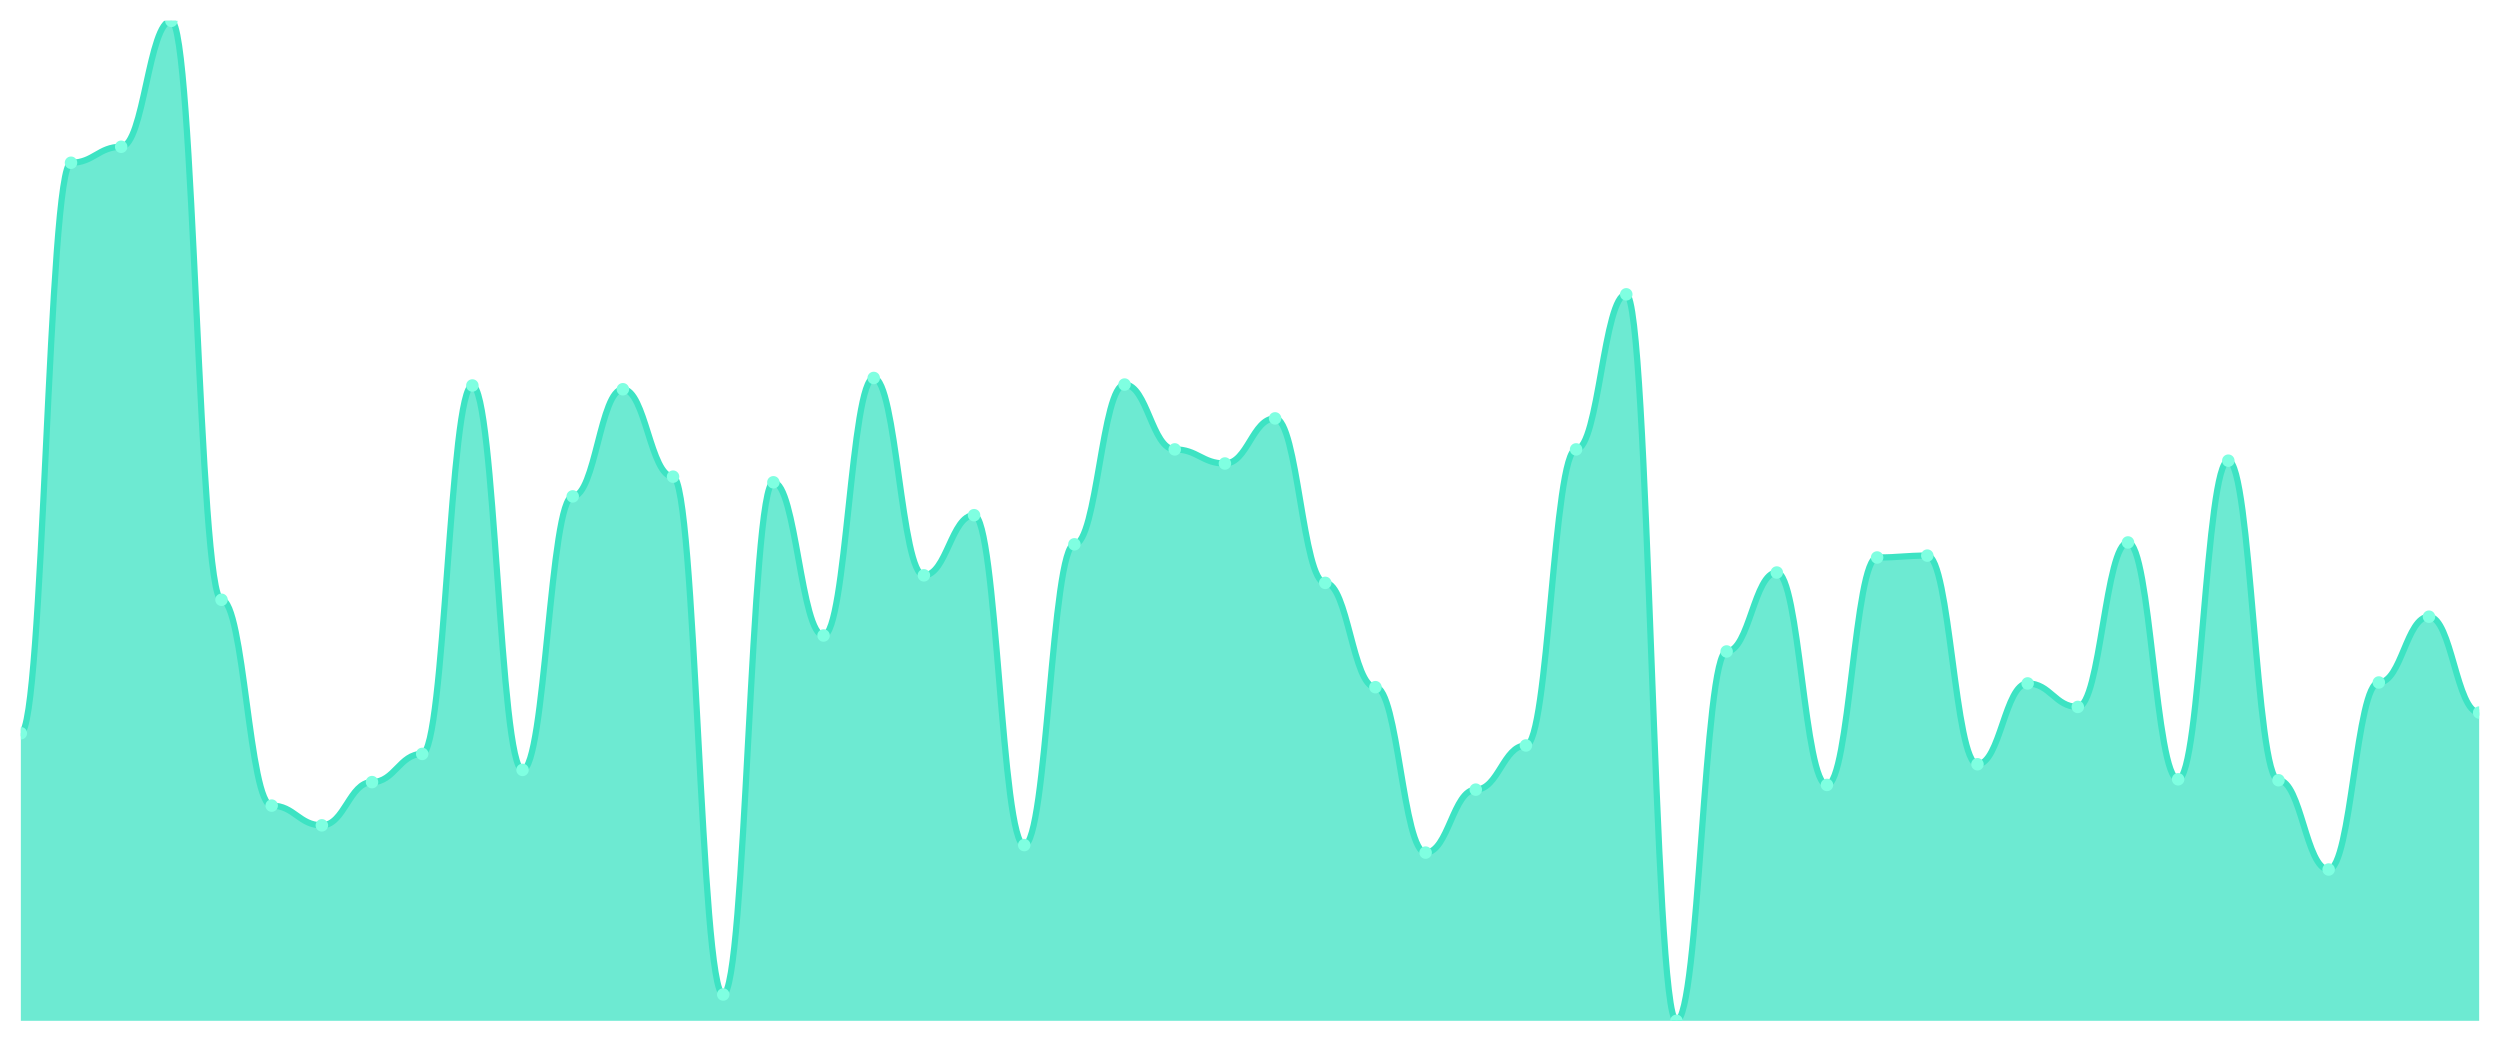
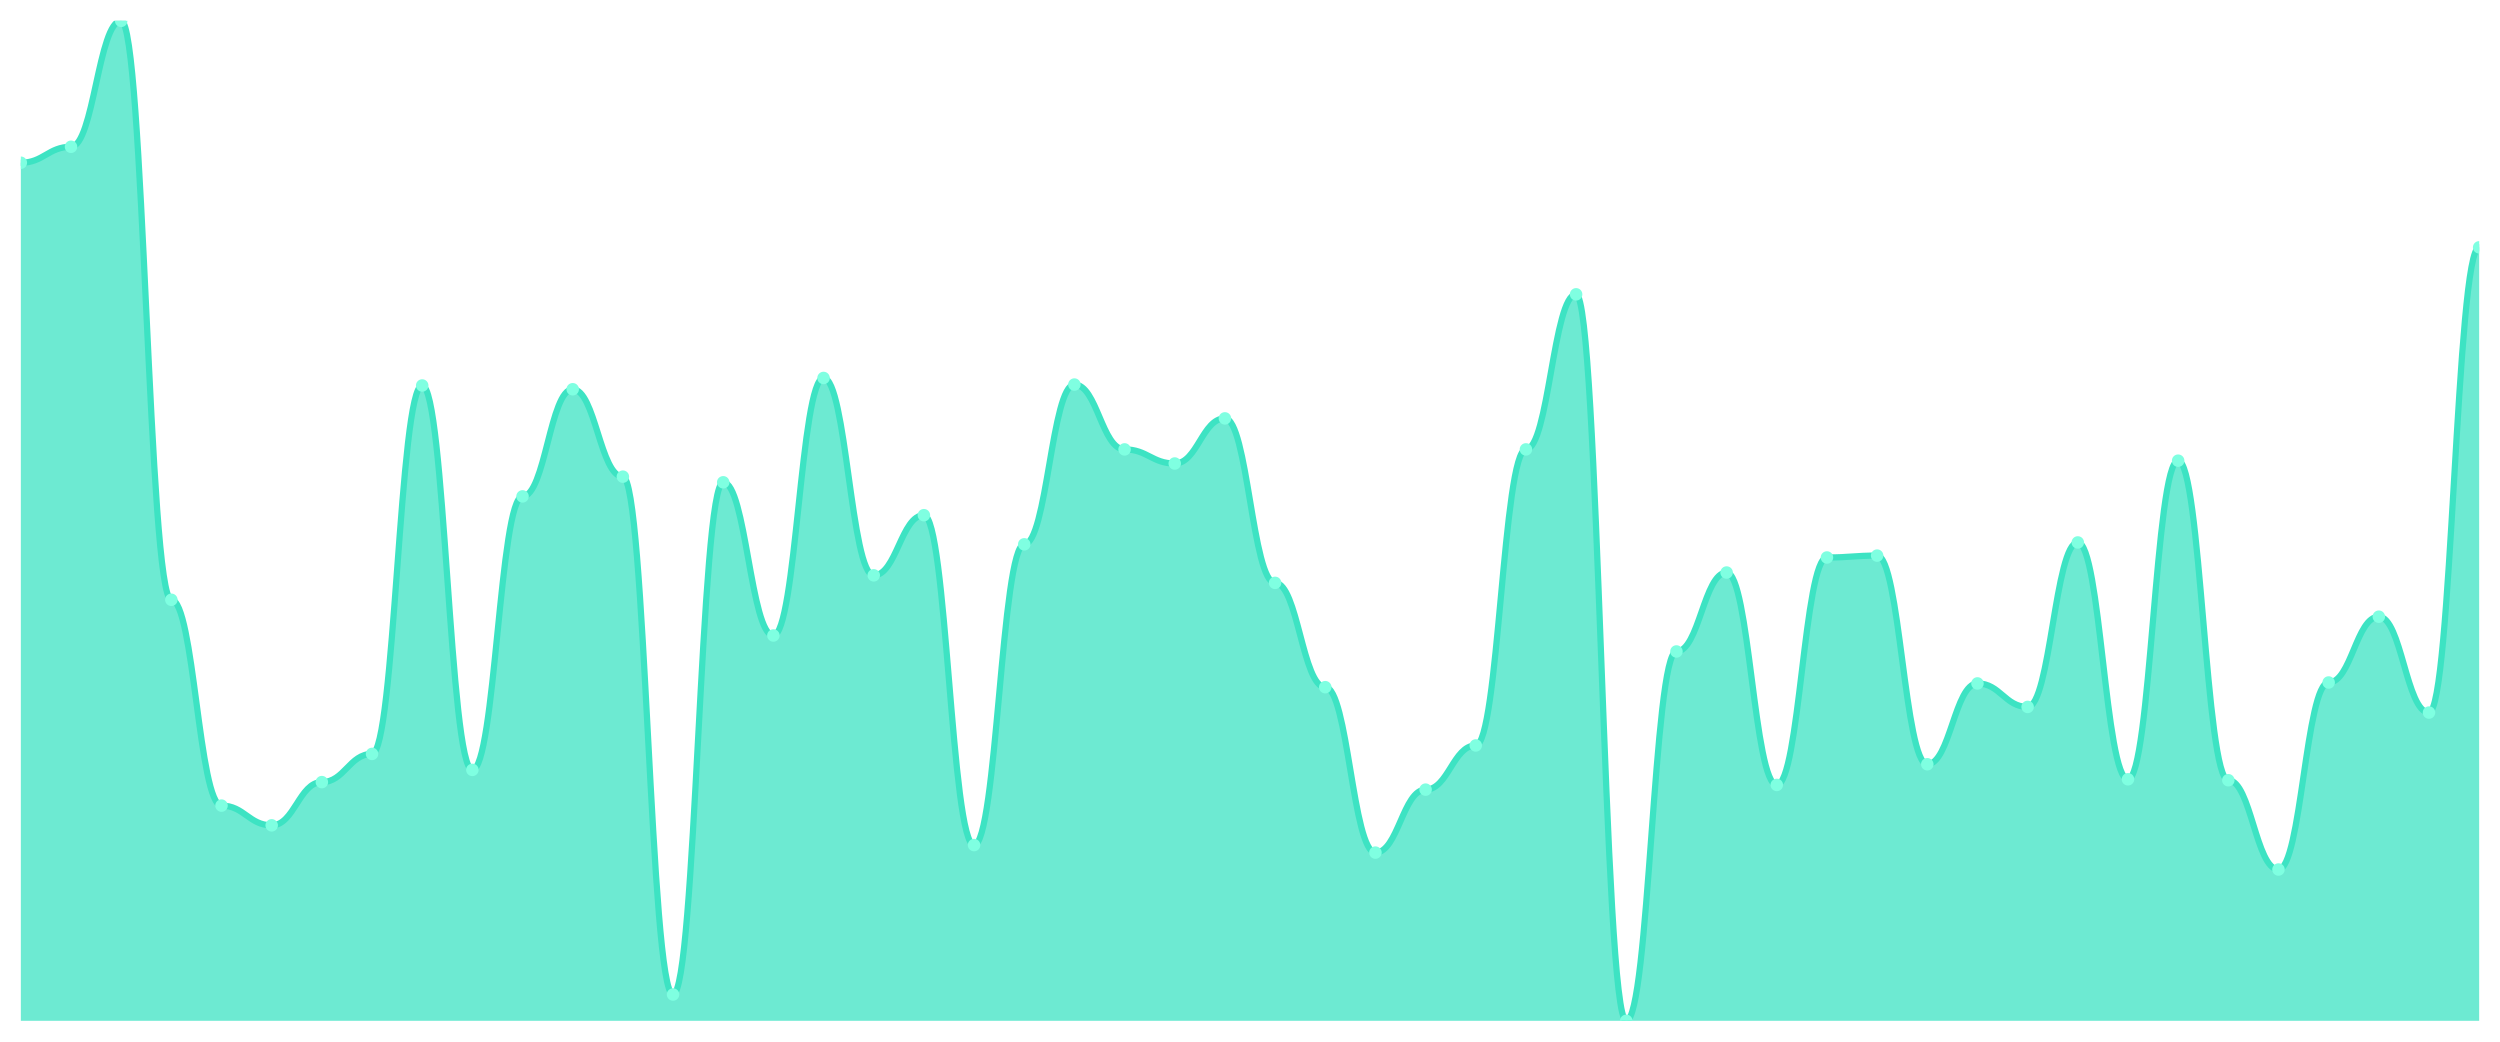
<svg xmlns="http://www.w3.org/2000/svg" viewBox="0 0 1200 500" width="1200" height="500">
  <defs>
    <clipPath id="c">
      <rect x="10" y="10" width="1180" height="480" />
    </clipPath>
  </defs>
  <rect width="1200" height="500" fill="none" />
  <g clip-path="url(#c)">
-     <path d="M 10,490 L 10,351.955 C 20.837,351.955 23.245,78.12 34.082,78.12 C 44.918,78.12 47.327,70.451 58.163,70.451 C 69,70.451 71.408,10 82.245,10 C 93.082,10 95.49,287.895 106.327,287.895 C 117.163,287.895 119.571,386.692 130.408,386.692 C 141.245,386.692 143.653,396.165 154.49,396.165 C 165.327,396.165 167.735,375.414 178.571,375.414 C 189.408,375.414 191.816,361.88 202.653,361.88 C 213.49,361.88 215.898,185.038 226.735,185.038 C 237.571,185.038 239.98,369.549 250.816,369.549 C 261.653,369.549 264.061,238.271 274.898,238.271 C 285.735,238.271 288.143,186.842 298.98,186.842 C 309.816,186.842 312.224,228.797 323.061,228.797 C 333.898,228.797 336.306,477.368 347.143,477.368 C 357.98,477.368 360.388,231.504 371.224,231.504 C 382.061,231.504 384.469,305.038 395.306,305.038 C 406.143,305.038 408.551,181.429 419.388,181.429 C 430.224,181.429 432.633,276.165 443.469,276.165 C 454.306,276.165 456.714,247.293 467.551,247.293 C 478.388,247.293 480.796,405.639 491.633,405.639 C 502.469,405.639 504.878,261.278 515.714,261.278 C 526.551,261.278 528.959,184.586 539.796,184.586 C 550.633,184.586 553.041,215.714 563.878,215.714 C 574.714,215.714 577.122,222.481 587.959,222.481 C 598.796,222.481 601.204,200.827 612.041,200.827 C 622.878,200.827 625.286,279.774 636.122,279.774 C 646.959,279.774 649.367,329.85 660.204,329.85 C 671.041,329.85 673.449,409.248 684.286,409.248 C 695.122,409.248 697.531,379.023 708.367,379.023 C 719.204,379.023 721.612,357.82 732.449,357.82 C 743.286,357.82 745.694,215.714 756.531,215.714 C 767.367,215.714 769.776,141.278 780.612,141.278 C 791.449,141.278 793.857,490 804.694,490 C 815.531,490 817.939,312.707 828.776,312.707 C 839.612,312.707 842.02,274.812 852.857,274.812 C 863.694,274.812 866.102,376.767 876.939,376.767 C 887.776,376.767 890.184,267.594 901.02,267.594 C 911.857,267.594 914.265,266.692 925.102,266.692 C 935.939,266.692 938.347,366.842 949.184,366.842 C 960.02,366.842 962.429,328.045 973.265,328.045 C 984.102,328.045 986.51,339.323 997.347,339.323 C 1008.184,339.323 1010.592,260.376 1021.429,260.376 C 1032.265,260.376 1034.673,374.06 1045.51,374.06 C 1056.347,374.06 1058.755,221.128 1069.592,221.128 C 1080.429,221.128 1082.837,374.511 1093.673,374.511 C 1104.51,374.511 1106.918,417.368 1117.755,417.368 C 1128.592,417.368 1131,327.594 1141.837,327.594 C 1152.673,327.594 1155.082,296.015 1165.918,296.015 C 1176.755,296.015 1179.163,342.03 1190,342.03 L 1190,490 Z" fill="rgba(61,227,195,0.75)" />
-     <path d="M 10,351.955 C 20.837,351.955 23.245,78.12 34.082,78.12 C 44.918,78.12 47.327,70.451 58.163,70.451 C 69,70.451 71.408,10 82.245,10 C 93.082,10 95.49,287.895 106.327,287.895 C 117.163,287.895 119.571,386.692 130.408,386.692 C 141.245,386.692 143.653,396.165 154.49,396.165 C 165.327,396.165 167.735,375.414 178.571,375.414 C 189.408,375.414 191.816,361.88 202.653,361.88 C 213.49,361.88 215.898,185.038 226.735,185.038 C 237.571,185.038 239.98,369.549 250.816,369.549 C 261.653,369.549 264.061,238.271 274.898,238.271 C 285.735,238.271 288.143,186.842 298.98,186.842 C 309.816,186.842 312.224,228.797 323.061,228.797 C 333.898,228.797 336.306,477.368 347.143,477.368 C 357.98,477.368 360.388,231.504 371.224,231.504 C 382.061,231.504 384.469,305.038 395.306,305.038 C 406.143,305.038 408.551,181.429 419.388,181.429 C 430.224,181.429 432.633,276.165 443.469,276.165 C 454.306,276.165 456.714,247.293 467.551,247.293 C 478.388,247.293 480.796,405.639 491.633,405.639 C 502.469,405.639 504.878,261.278 515.714,261.278 C 526.551,261.278 528.959,184.586 539.796,184.586 C 550.633,184.586 553.041,215.714 563.878,215.714 C 574.714,215.714 577.122,222.481 587.959,222.481 C 598.796,222.481 601.204,200.827 612.041,200.827 C 622.878,200.827 625.286,279.774 636.122,279.774 C 646.959,279.774 649.367,329.85 660.204,329.85 C 671.041,329.85 673.449,409.248 684.286,409.248 C 695.122,409.248 697.531,379.023 708.367,379.023 C 719.204,379.023 721.612,357.82 732.449,357.82 C 743.286,357.82 745.694,215.714 756.531,215.714 C 767.367,215.714 769.776,141.278 780.612,141.278 C 791.449,141.278 793.857,490 804.694,490 C 815.531,490 817.939,312.707 828.776,312.707 C 839.612,312.707 842.02,274.812 852.857,274.812 C 863.694,274.812 866.102,376.767 876.939,376.767 C 887.776,376.767 890.184,267.594 901.02,267.594 C 911.857,267.594 914.265,266.692 925.102,266.692 C 935.939,266.692 938.347,366.842 949.184,366.842 C 960.02,366.842 962.429,328.045 973.265,328.045 C 984.102,328.045 986.51,339.323 997.347,339.323 C 1008.184,339.323 1010.592,260.376 1021.429,260.376 C 1032.265,260.376 1034.673,374.06 1045.51,374.06 C 1056.347,374.06 1058.755,221.128 1069.592,221.128 C 1080.429,221.128 1082.837,374.511 1093.673,374.511 C 1104.51,374.511 1106.918,417.368 1117.755,417.368 C 1128.592,417.368 1131,327.594 1141.837,327.594 C 1152.673,327.594 1155.082,296.015 1165.918,296.015 C 1176.755,296.015 1179.163,342.03 1190,342.03" fill="none" stroke="#3de3c3" stroke-width="3" stroke-linecap="round" stroke-linejoin="round" />
-     <circle cx="10" cy="351.955" r="3" fill="#7fffe1" />
-     <circle cx="34.082" cy="78.12" r="3" fill="#7fffe1" />
-     <circle cx="58.163" cy="70.451" r="3" fill="#7fffe1" />
-     <circle cx="82.245" cy="10" r="3" fill="#7fffe1" />
-     <circle cx="106.327" cy="287.895" r="3" fill="#7fffe1" />
-     <circle cx="130.408" cy="386.692" r="3" fill="#7fffe1" />
-     <circle cx="154.49" cy="396.165" r="3" fill="#7fffe1" />
-     <circle cx="178.571" cy="375.414" r="3" fill="#7fffe1" />
-     <circle cx="202.653" cy="361.88" r="3" fill="#7fffe1" />
-     <circle cx="226.735" cy="185.038" r="3" fill="#7fffe1" />
-     <circle cx="250.816" cy="369.549" r="3" fill="#7fffe1" />
-     <circle cx="274.898" cy="238.271" r="3" fill="#7fffe1" />
-     <circle cx="298.98" cy="186.842" r="3" fill="#7fffe1" />
-     <circle cx="323.061" cy="228.797" r="3" fill="#7fffe1" />
-     <circle cx="347.143" cy="477.368" r="3" fill="#7fffe1" />
-     <circle cx="371.224" cy="231.504" r="3" fill="#7fffe1" />
-     <circle cx="395.306" cy="305.038" r="3" fill="#7fffe1" />
-     <circle cx="419.388" cy="181.429" r="3" fill="#7fffe1" />
-     <circle cx="443.469" cy="276.165" r="3" fill="#7fffe1" />
-     <circle cx="467.551" cy="247.293" r="3" fill="#7fffe1" />
-     <circle cx="491.633" cy="405.639" r="3" fill="#7fffe1" />
-     <circle cx="515.714" cy="261.278" r="3" fill="#7fffe1" />
-     <circle cx="539.796" cy="184.586" r="3" fill="#7fffe1" />
-     <circle cx="563.878" cy="215.714" r="3" fill="#7fffe1" />
-     <circle cx="587.959" cy="222.481" r="3" fill="#7fffe1" />
-     <circle cx="612.041" cy="200.827" r="3" fill="#7fffe1" />
-     <circle cx="636.122" cy="279.774" r="3" fill="#7fffe1" />
-     <circle cx="660.204" cy="329.85" r="3" fill="#7fffe1" />
-     <circle cx="684.286" cy="409.248" r="3" fill="#7fffe1" />
-     <circle cx="708.367" cy="379.023" r="3" fill="#7fffe1" />
-     <circle cx="732.449" cy="357.82" r="3" fill="#7fffe1" />
-     <circle cx="756.531" cy="215.714" r="3" fill="#7fffe1" />
-     <circle cx="780.612" cy="141.278" r="3" fill="#7fffe1" />
-     <circle cx="804.694" cy="490" r="3" fill="#7fffe1" />
-     <circle cx="828.776" cy="312.707" r="3" fill="#7fffe1" />
-     <circle cx="852.857" cy="274.812" r="3" fill="#7fffe1" />
-     <circle cx="876.939" cy="376.767" r="3" fill="#7fffe1" />
-     <circle cx="901.02" cy="267.594" r="3" fill="#7fffe1" />
-     <circle cx="925.102" cy="266.692" r="3" fill="#7fffe1" />
-     <circle cx="949.184" cy="366.842" r="3" fill="#7fffe1" />
-     <circle cx="973.265" cy="328.045" r="3" fill="#7fffe1" />
-     <circle cx="997.347" cy="339.323" r="3" fill="#7fffe1" />
-     <circle cx="1021.429" cy="260.376" r="3" fill="#7fffe1" />
-     <circle cx="1045.51" cy="374.06" r="3" fill="#7fffe1" />
-     <circle cx="1069.592" cy="221.128" r="3" fill="#7fffe1" />
-     <circle cx="1093.673" cy="374.511" r="3" fill="#7fffe1" />
-     <circle cx="1117.755" cy="417.368" r="3" fill="#7fffe1" />
-     <circle cx="1141.837" cy="327.594" r="3" fill="#7fffe1" />
-     <circle cx="1165.918" cy="296.015" r="3" fill="#7fffe1" />
-     <circle cx="1190" cy="342.03" r="3" fill="#7fffe1" />
+     <path d="M 10,490 L 10,78.12 C 20.837,78.12 23.245,70.451 34.082,70.451 C 44.918,70.451 47.327,10 58.163,10 C 69,10 71.408,287.895 82.245,287.895 C 93.082,287.895 95.49,386.692 106.327,386.692 C 117.163,386.692 119.571,396.165 130.408,396.165 C 141.245,396.165 143.653,375.414 154.49,375.414 C 165.327,375.414 167.735,361.88 178.571,361.88 C 189.408,361.88 191.816,185.038 202.653,185.038 C 213.49,185.038 215.898,369.549 226.735,369.549 C 237.571,369.549 239.98,238.271 250.816,238.271 C 261.653,238.271 264.061,186.842 274.898,186.842 C 285.735,186.842 288.143,228.797 298.98,228.797 C 309.816,228.797 312.224,477.368 323.061,477.368 C 333.898,477.368 336.306,231.504 347.143,231.504 C 357.98,231.504 360.388,305.038 371.224,305.038 C 382.061,305.038 384.469,181.429 395.306,181.429 C 406.143,181.429 408.551,276.165 419.388,276.165 C 430.224,276.165 432.633,247.293 443.469,247.293 C 454.306,247.293 456.714,405.639 467.551,405.639 C 478.388,405.639 480.796,261.278 491.633,261.278 C 502.469,261.278 504.878,184.586 515.714,184.586 C 526.551,184.586 528.959,215.714 539.796,215.714 C 550.633,215.714 553.041,222.481 563.878,222.481 C 574.714,222.481 577.122,200.827 587.959,200.827 C 598.796,200.827 601.204,279.774 612.041,279.774 C 622.878,279.774 625.286,329.85 636.122,329.85 C 646.959,329.85 649.367,409.248 660.204,409.248 C 671.041,409.248 673.449,379.023 684.286,379.023 C 695.122,379.023 697.531,357.82 708.367,357.82 C 719.204,357.82 721.612,215.714 732.449,215.714 C 743.286,215.714 745.694,141.278 756.531,141.278 C 767.367,141.278 769.776,490 780.612,490 C 791.449,490 793.857,312.707 804.694,312.707 C 815.531,312.707 817.939,274.812 828.776,274.812 C 839.612,274.812 842.02,376.767 852.857,376.767 C 863.694,376.767 866.102,267.594 876.939,267.594 C 887.776,267.594 890.184,266.692 901.02,266.692 C 911.857,266.692 914.265,366.842 925.102,366.842 C 935.939,366.842 938.347,328.045 949.184,328.045 C 960.02,328.045 962.429,339.323 973.265,339.323 C 984.102,339.323 986.51,260.376 997.347,260.376 C 1008.184,260.376 1010.592,374.06 1021.429,374.06 C 1032.265,374.06 1034.673,221.128 1045.51,221.128 C 1056.347,221.128 1058.755,374.511 1069.592,374.511 C 1080.429,374.511 1082.837,417.368 1093.673,417.368 C 1104.51,417.368 1106.918,327.594 1117.755,327.594 C 1128.592,327.594 1131,296.015 1141.837,296.015 C 1152.673,296.015 1155.082,342.03 1165.918,342.03 C 1176.755,342.03 1179.163,118.722 1190,118.722 L 1190,490 Z" fill="rgba(61,227,195,0.75)" />
+     <path d="M 10,78.12 C 20.837,78.12 23.245,70.451 34.082,70.451 C 44.918,70.451 47.327,10 58.163,10 C 69,10 71.408,287.895 82.245,287.895 C 93.082,287.895 95.49,386.692 106.327,386.692 C 117.163,386.692 119.571,396.165 130.408,396.165 C 141.245,396.165 143.653,375.414 154.49,375.414 C 165.327,375.414 167.735,361.88 178.571,361.88 C 189.408,361.88 191.816,185.038 202.653,185.038 C 213.49,185.038 215.898,369.549 226.735,369.549 C 237.571,369.549 239.98,238.271 250.816,238.271 C 261.653,238.271 264.061,186.842 274.898,186.842 C 285.735,186.842 288.143,228.797 298.98,228.797 C 309.816,228.797 312.224,477.368 323.061,477.368 C 333.898,477.368 336.306,231.504 347.143,231.504 C 357.98,231.504 360.388,305.038 371.224,305.038 C 382.061,305.038 384.469,181.429 395.306,181.429 C 406.143,181.429 408.551,276.165 419.388,276.165 C 430.224,276.165 432.633,247.293 443.469,247.293 C 454.306,247.293 456.714,405.639 467.551,405.639 C 478.388,405.639 480.796,261.278 491.633,261.278 C 502.469,261.278 504.878,184.586 515.714,184.586 C 526.551,184.586 528.959,215.714 539.796,215.714 C 550.633,215.714 553.041,222.481 563.878,222.481 C 574.714,222.481 577.122,200.827 587.959,200.827 C 598.796,200.827 601.204,279.774 612.041,279.774 C 622.878,279.774 625.286,329.85 636.122,329.85 C 646.959,329.85 649.367,409.248 660.204,409.248 C 671.041,409.248 673.449,379.023 684.286,379.023 C 695.122,379.023 697.531,357.82 708.367,357.82 C 719.204,357.82 721.612,215.714 732.449,215.714 C 743.286,215.714 745.694,141.278 756.531,141.278 C 767.367,141.278 769.776,490 780.612,490 C 791.449,490 793.857,312.707 804.694,312.707 C 815.531,312.707 817.939,274.812 828.776,274.812 C 839.612,274.812 842.02,376.767 852.857,376.767 C 863.694,376.767 866.102,267.594 876.939,267.594 C 887.776,267.594 890.184,266.692 901.02,266.692 C 911.857,266.692 914.265,366.842 925.102,366.842 C 935.939,366.842 938.347,328.045 949.184,328.045 C 960.02,328.045 962.429,339.323 973.265,339.323 C 984.102,339.323 986.51,260.376 997.347,260.376 C 1008.184,260.376 1010.592,374.06 1021.429,374.06 C 1032.265,374.06 1034.673,221.128 1045.51,221.128 C 1056.347,221.128 1058.755,374.511 1069.592,374.511 C 1080.429,374.511 1082.837,417.368 1093.673,417.368 C 1104.51,417.368 1106.918,327.594 1117.755,327.594 C 1128.592,327.594 1131,296.015 1141.837,296.015 C 1152.673,296.015 1155.082,342.03 1165.918,342.03 C 1176.755,342.03 1179.163,118.722 1190,118.722" fill="none" stroke="#3de3c3" stroke-width="3" stroke-linecap="round" stroke-linejoin="round" />
+     <circle cx="10" cy="78.12" r="3" fill="#7fffe1" />
+     <circle cx="34.082" cy="70.451" r="3" fill="#7fffe1" />
+     <circle cx="58.163" cy="10" r="3" fill="#7fffe1" />
+     <circle cx="82.245" cy="287.895" r="3" fill="#7fffe1" />
+     <circle cx="106.327" cy="386.692" r="3" fill="#7fffe1" />
+     <circle cx="130.408" cy="396.165" r="3" fill="#7fffe1" />
+     <circle cx="154.49" cy="375.414" r="3" fill="#7fffe1" />
+     <circle cx="178.571" cy="361.88" r="3" fill="#7fffe1" />
+     <circle cx="202.653" cy="185.038" r="3" fill="#7fffe1" />
+     <circle cx="226.735" cy="369.549" r="3" fill="#7fffe1" />
+     <circle cx="250.816" cy="238.271" r="3" fill="#7fffe1" />
+     <circle cx="274.898" cy="186.842" r="3" fill="#7fffe1" />
+     <circle cx="298.98" cy="228.797" r="3" fill="#7fffe1" />
+     <circle cx="323.061" cy="477.368" r="3" fill="#7fffe1" />
+     <circle cx="347.143" cy="231.504" r="3" fill="#7fffe1" />
+     <circle cx="371.224" cy="305.038" r="3" fill="#7fffe1" />
+     <circle cx="395.306" cy="181.429" r="3" fill="#7fffe1" />
+     <circle cx="419.388" cy="276.165" r="3" fill="#7fffe1" />
+     <circle cx="443.469" cy="247.293" r="3" fill="#7fffe1" />
+     <circle cx="467.551" cy="405.639" r="3" fill="#7fffe1" />
+     <circle cx="491.633" cy="261.278" r="3" fill="#7fffe1" />
+     <circle cx="515.714" cy="184.586" r="3" fill="#7fffe1" />
+     <circle cx="539.796" cy="215.714" r="3" fill="#7fffe1" />
+     <circle cx="563.878" cy="222.481" r="3" fill="#7fffe1" />
+     <circle cx="587.959" cy="200.827" r="3" fill="#7fffe1" />
+     <circle cx="612.041" cy="279.774" r="3" fill="#7fffe1" />
+     <circle cx="636.122" cy="329.85" r="3" fill="#7fffe1" />
+     <circle cx="660.204" cy="409.248" r="3" fill="#7fffe1" />
+     <circle cx="684.286" cy="379.023" r="3" fill="#7fffe1" />
+     <circle cx="708.367" cy="357.82" r="3" fill="#7fffe1" />
+     <circle cx="732.449" cy="215.714" r="3" fill="#7fffe1" />
+     <circle cx="756.531" cy="141.278" r="3" fill="#7fffe1" />
+     <circle cx="780.612" cy="490" r="3" fill="#7fffe1" />
+     <circle cx="804.694" cy="312.707" r="3" fill="#7fffe1" />
+     <circle cx="828.776" cy="274.812" r="3" fill="#7fffe1" />
+     <circle cx="852.857" cy="376.767" r="3" fill="#7fffe1" />
+     <circle cx="876.939" cy="267.594" r="3" fill="#7fffe1" />
+     <circle cx="901.02" cy="266.692" r="3" fill="#7fffe1" />
+     <circle cx="925.102" cy="366.842" r="3" fill="#7fffe1" />
+     <circle cx="949.184" cy="328.045" r="3" fill="#7fffe1" />
+     <circle cx="973.265" cy="339.323" r="3" fill="#7fffe1" />
+     <circle cx="997.347" cy="260.376" r="3" fill="#7fffe1" />
+     <circle cx="1021.429" cy="374.06" r="3" fill="#7fffe1" />
+     <circle cx="1045.51" cy="221.128" r="3" fill="#7fffe1" />
+     <circle cx="1069.592" cy="374.511" r="3" fill="#7fffe1" />
+     <circle cx="1093.673" cy="417.368" r="3" fill="#7fffe1" />
+     <circle cx="1117.755" cy="327.594" r="3" fill="#7fffe1" />
+     <circle cx="1141.837" cy="296.015" r="3" fill="#7fffe1" />
+     <circle cx="1165.918" cy="342.03" r="3" fill="#7fffe1" />
+     <circle cx="1190" cy="118.722" r="3" fill="#7fffe1" />
  </g>
</svg>
